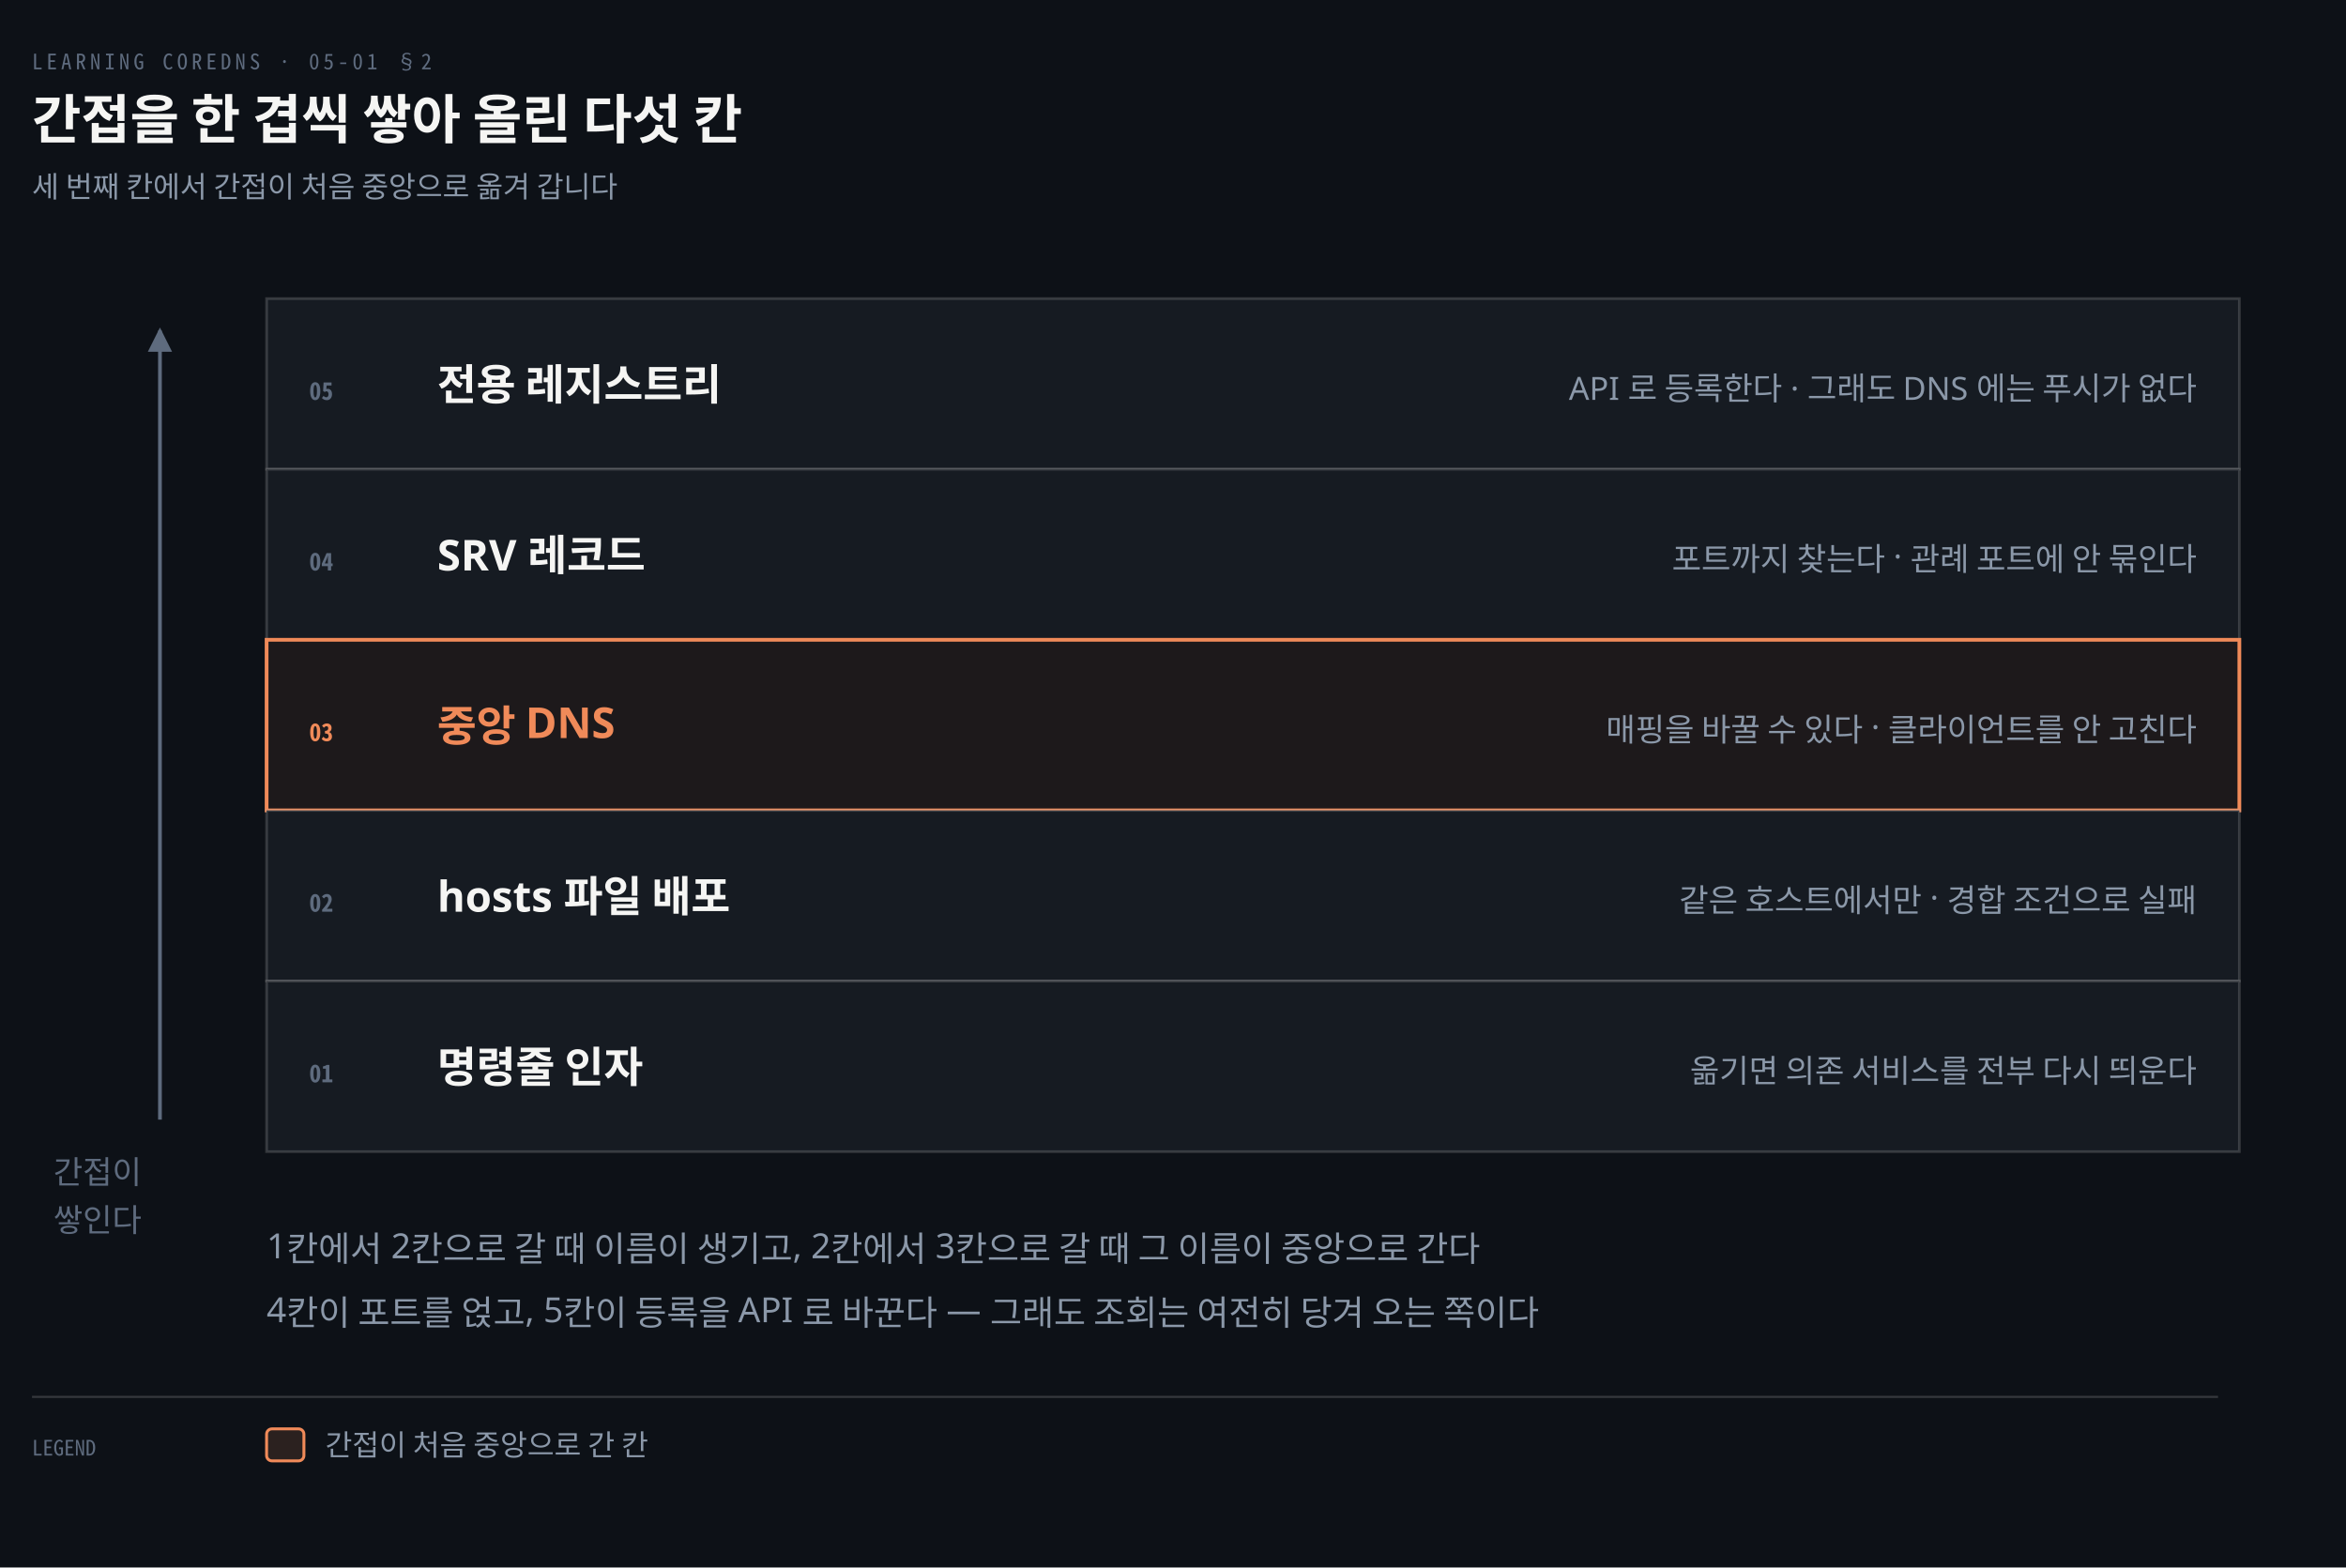
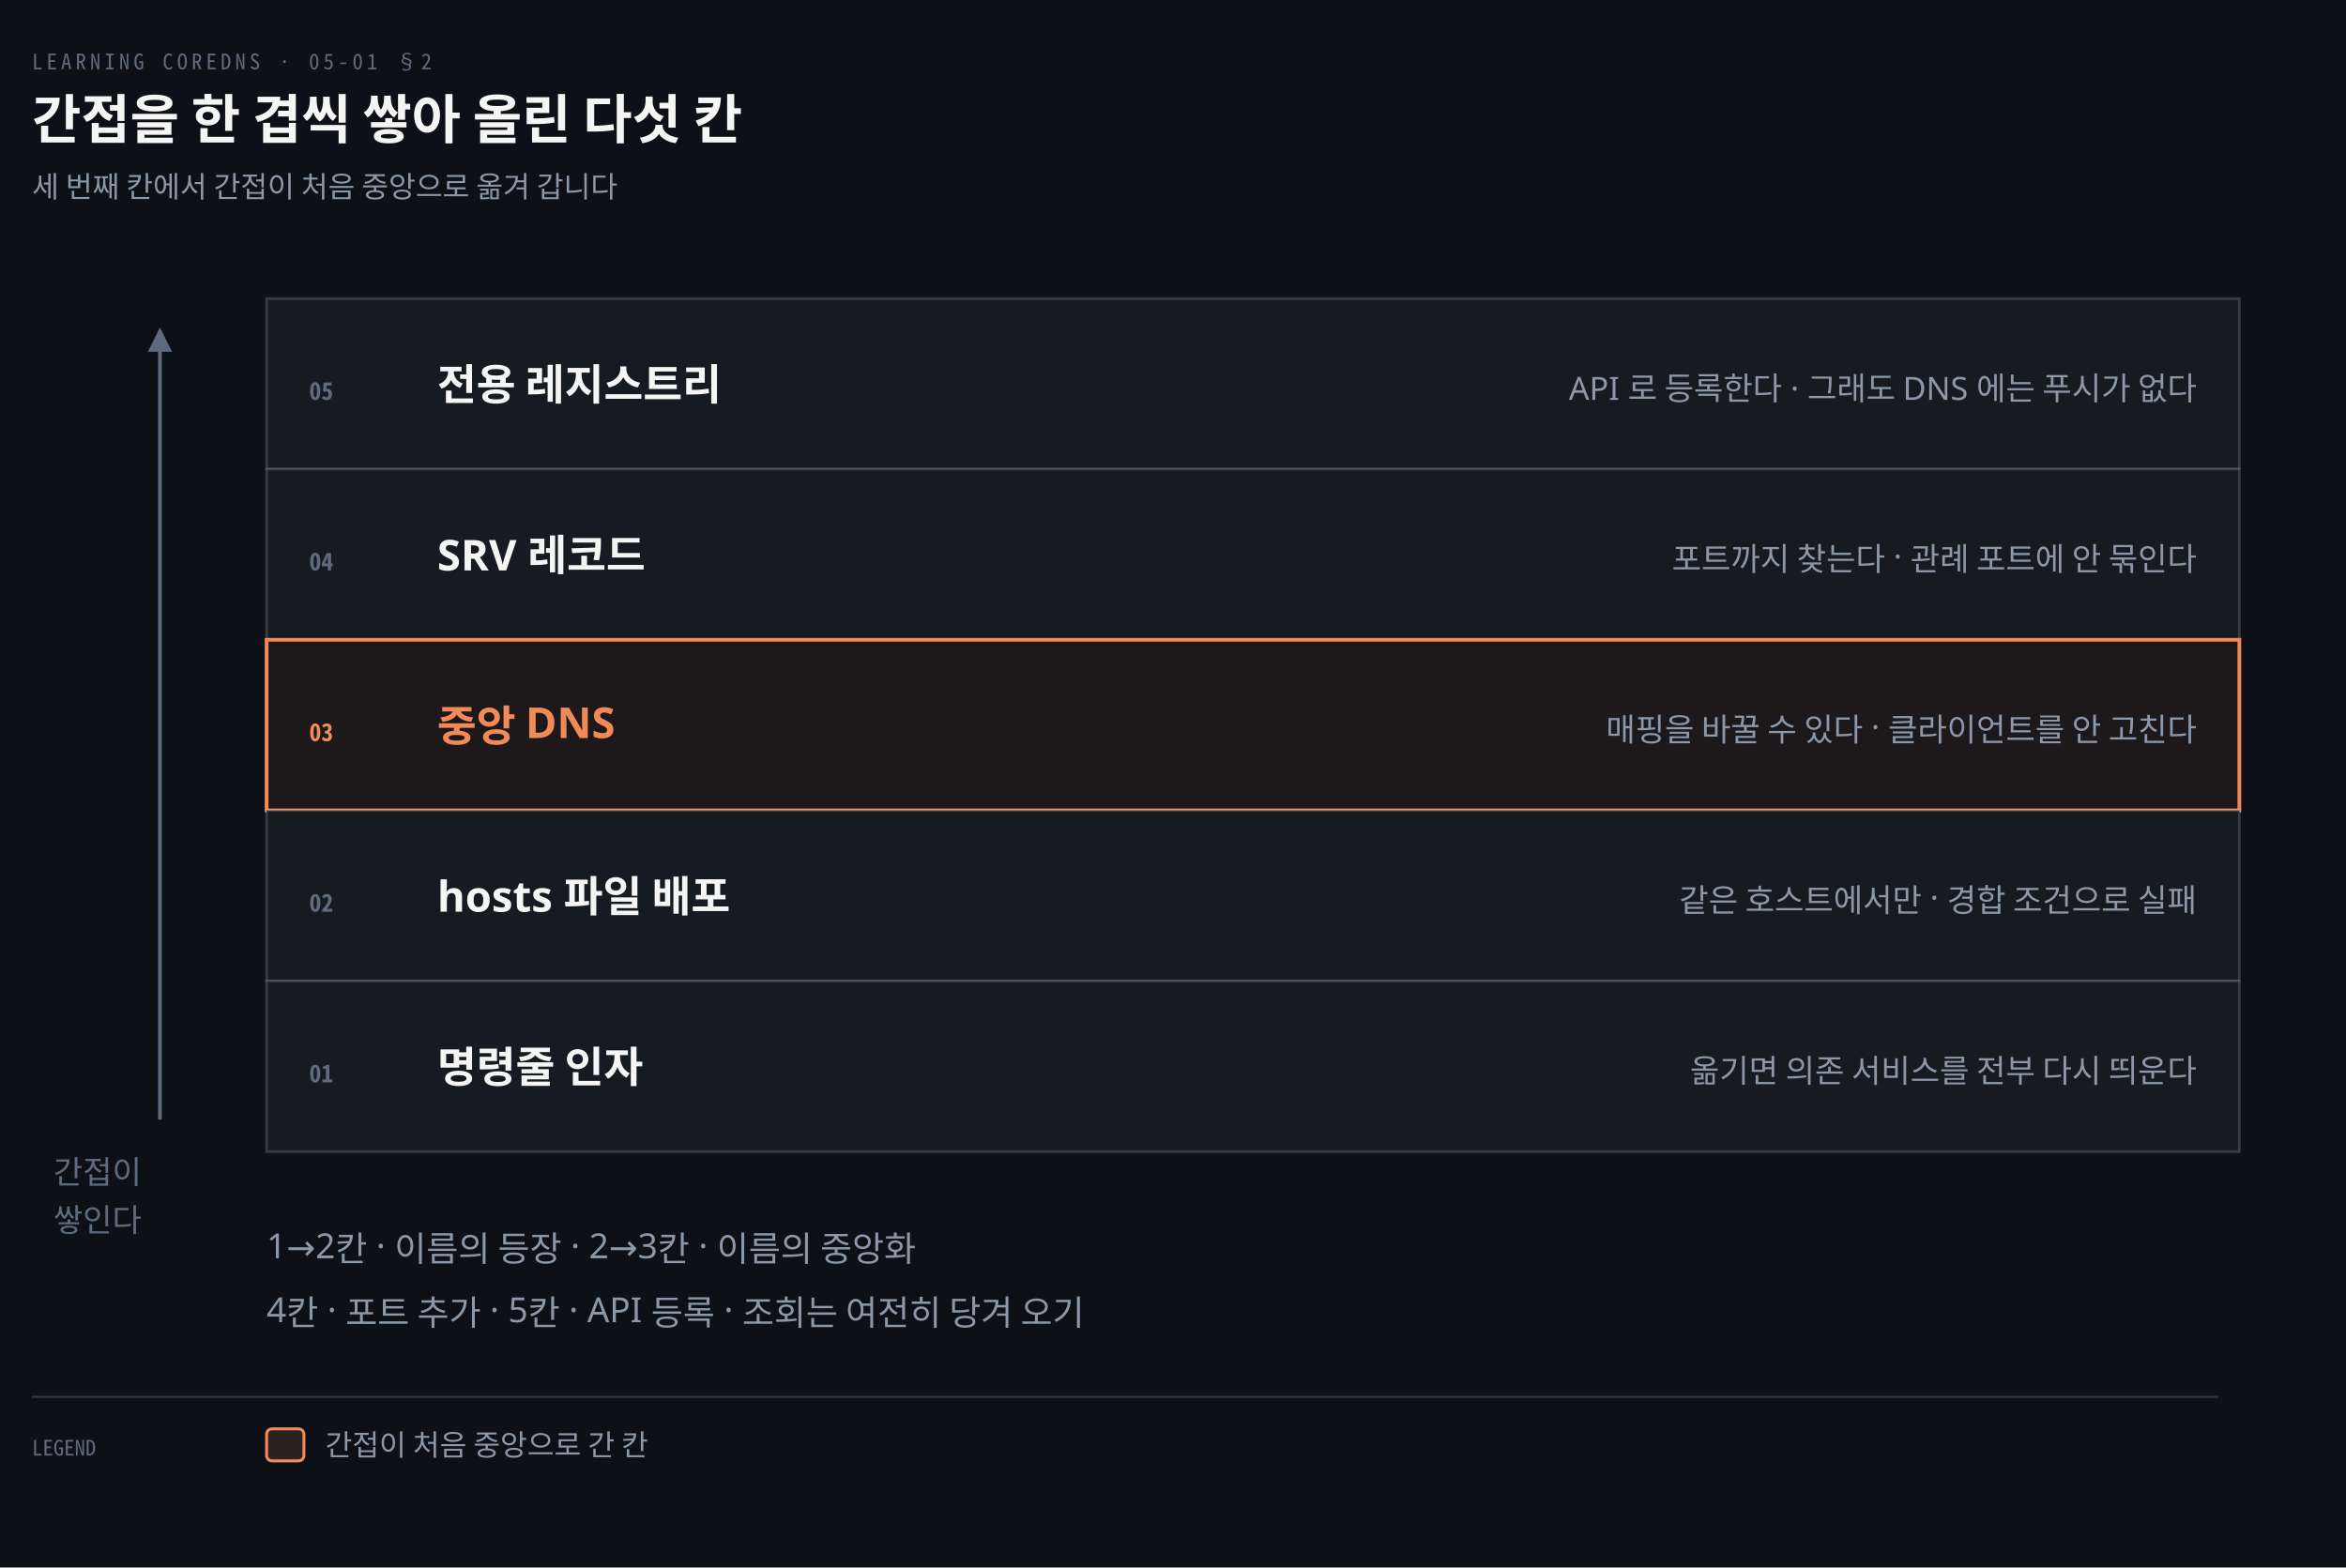
<svg xmlns="http://www.w3.org/2000/svg" viewBox="0 0 880 588" width="100%" role="img" aria-labelledby="dt dd">
  <defs>
    <marker id="ar" viewBox="0 0 8 8" refX="7" refY="4" markerWidth="6.5" markerHeight="6.5" orient="auto">
      <path d="M0 0 L8 4 L0 8 z" fill="#8B98A9" />
    </marker>
    <marker id="ok" viewBox="0 0 8 8" refX="7" refY="4" markerWidth="6.5" markerHeight="6.5" orient="auto">
      <path d="M0 0 L8 4 L0 8 z" fill="#3FB98C" />
    </marker>
    <marker id="warn" viewBox="0 0 8 8" refX="7" refY="4" markerWidth="6.5" markerHeight="6.5" orient="auto">
      <path d="M0 0 L8 4 L0 8 z" fill="#E3B341" />
    </marker>
    <marker id="bad" viewBox="0 0 8 8" refX="7" refY="4" markerWidth="6.5" markerHeight="6.5" orient="auto">
      <path d="M0 0 L8 4 L0 8 z" fill="#F0616D" />
    </marker>
    <marker id="info" viewBox="0 0 8 8" refX="7" refY="4" markerWidth="6.5" markerHeight="6.5" orient="auto">
      <path d="M0 0 L8 4 L0 8 z" fill="#6A95D8" />
    </marker>
    <marker id="acc" viewBox="0 0 8 8" refX="7" refY="4" markerWidth="6.5" markerHeight="6.5" orient="auto">
      <path d="M0 0 L8 4 L0 8 z" fill="#F08A59" />
    </marker>
    <marker id="soft" viewBox="0 0 8 8" refX="7" refY="4" markerWidth="6.5" markerHeight="6.5" orient="auto">
      <path d="M0 0 L8 4 L0 8 z" fill="#5E6B7E" />
    </marker>
  </defs>
  <rect width="880" height="588" fill="#0D1117" />
  <text x="12" y="26" font-family="'Geist Mono','Noto Sans Mono CJK KR',monospace" font-size="8" letter-spacing="0.18em" fill="#5E6B7E">LEARNING COREDNS · 05-01 §2</text>
  <text x="12" y="52" font-family="'Geist','Apple SD Gothic Neo','Noto Sans KR','Malgun Gothic',sans-serif" font-size="20" font-weight="600" fill="#F5F5F3">간접을 한 겹씩 쌓아 올린 다섯 칸</text>
  <text x="12" y="74" font-family="'Geist','Apple SD Gothic Neo','Noto Sans KR','Malgun Gothic',sans-serif" font-size="11" fill="#8B98A9">세 번째 칸에서 간접이 처음 중앙으로 옮겨 갑니다</text>
  <rect x="100" y="112" width="740" height="64" rx="0" fill="#161B22" stroke="rgba(191,192,192,0.22)" stroke-width="1.0" />
  <text x="116" y="150" text-anchor="start" font-family="'Geist Mono','Noto Sans Mono CJK KR',monospace" font-size="9" font-weight="600" fill="#5E6B7E">05</text>
  <text x="164" y="150" text-anchor="start" font-family="'Geist','Apple SD Gothic Neo','Noto Sans KR','Malgun Gothic',sans-serif" font-size="16" font-weight="600" fill="#F5F5F3">전용 레지스트리</text>
  <text x="824" y="150" text-anchor="end" font-family="'Geist','Apple SD Gothic Neo','Noto Sans KR','Malgun Gothic',sans-serif" font-size="12" font-weight="400" fill="#8B98A9">API 로 등록한다 · 그래도 DNS 에는 푸시가 없다</text>
  <rect x="100" y="176" width="740" height="64" rx="0" fill="#161B22" stroke="rgba(191,192,192,0.22)" stroke-width="1.0" />
  <text x="116" y="214" text-anchor="start" font-family="'Geist Mono','Noto Sans Mono CJK KR',monospace" font-size="9" font-weight="600" fill="#5E6B7E">04</text>
  <text x="164" y="214" text-anchor="start" font-family="'Geist','Apple SD Gothic Neo','Noto Sans KR','Malgun Gothic',sans-serif" font-size="16" font-weight="600" fill="#F5F5F3">SRV 레코드</text>
  <text x="824" y="214" text-anchor="end" font-family="'Geist','Apple SD Gothic Neo','Noto Sans KR','Malgun Gothic',sans-serif" font-size="12" font-weight="400" fill="#8B98A9">포트까지 찾는다 · 관례 포트에 안 묶인다</text>
  <rect x="100" y="240" width="740" height="64" rx="0" fill="#F08A5912" stroke="#F08A59" stroke-width="1.4" />
  <text x="116" y="278" text-anchor="start" font-family="'Geist Mono','Noto Sans Mono CJK KR',monospace" font-size="9" font-weight="600" fill="#F08A59">03</text>
  <text x="164" y="278" text-anchor="start" font-family="'Geist','Apple SD Gothic Neo','Noto Sans KR','Malgun Gothic',sans-serif" font-size="16" font-weight="600" fill="#F08A59">중앙 DNS</text>
  <text x="824" y="278" text-anchor="end" font-family="'Geist','Apple SD Gothic Neo','Noto Sans KR','Malgun Gothic',sans-serif" font-size="12" font-weight="400" fill="#8B98A9">매핑을 바꿀 수 있다 · 클라이언트를 안 고친다</text>
  <rect x="100" y="304" width="740" height="64" rx="0" fill="#161B22" stroke="rgba(191,192,192,0.22)" stroke-width="1.0" />
  <text x="116" y="342" text-anchor="start" font-family="'Geist Mono','Noto Sans Mono CJK KR',monospace" font-size="9" font-weight="600" fill="#5E6B7E">02</text>
  <text x="164" y="342" text-anchor="start" font-family="'Geist','Apple SD Gothic Neo','Noto Sans KR','Malgun Gothic',sans-serif" font-size="16" font-weight="600" fill="#F5F5F3">hosts 파일 배포</text>
  <text x="824" y="342" text-anchor="end" font-family="'Geist','Apple SD Gothic Neo','Noto Sans KR','Malgun Gothic',sans-serif" font-size="12" font-weight="400" fill="#8B98A9">같은 호스트에서만 · 경합 조건으로 실패</text>
  <rect x="100" y="368" width="740" height="64" rx="0" fill="#161B22" stroke="rgba(191,192,192,0.22)" stroke-width="1.0" />
  <text x="116" y="406" text-anchor="start" font-family="'Geist Mono','Noto Sans Mono CJK KR',monospace" font-size="9" font-weight="600" fill="#5E6B7E">01</text>
  <text x="164" y="406" text-anchor="start" font-family="'Geist','Apple SD Gothic Neo','Noto Sans KR','Malgun Gothic',sans-serif" font-size="16" font-weight="600" fill="#F5F5F3">명령줄 인자</text>
  <text x="824" y="406" text-anchor="end" font-family="'Geist','Apple SD Gothic Neo','Noto Sans KR','Malgun Gothic',sans-serif" font-size="12" font-weight="400" fill="#8B98A9">옮기면 의존 서비스를 전부 다시 띄운다</text>
  <path d="M 60 420 L 60 124" fill="none" stroke="#5E6B7E" stroke-width="1.4" marker-end="url(#soft)" />
  <text x="20" y="444" text-anchor="start" font-family="'Geist','Apple SD Gothic Neo','Noto Sans KR','Malgun Gothic',sans-serif" font-size="12" font-weight="400" fill="#5E6B7E">간접이</text>
  <text x="20" y="462" text-anchor="start" font-family="'Geist','Apple SD Gothic Neo','Noto Sans KR','Malgun Gothic',sans-serif" font-size="12" font-weight="400" fill="#5E6B7E">쌓인다</text>
-   <text x="100" y="472" text-anchor="start" font-family="'Geist','Apple SD Gothic Neo','Noto Sans KR','Malgun Gothic',sans-serif" font-size="13" font-weight="400" fill="#8B98A9">1칸에서 2칸으로 갈 때 이름이 생기고, 2칸에서 3칸으로 갈 때 그 이름이 중앙으로 간다</text>
-   <text x="100" y="496" text-anchor="start" font-family="'Geist','Apple SD Gothic Neo','Noto Sans KR','Malgun Gothic',sans-serif" font-size="13" font-weight="400" fill="#8B98A9">4칸이 포트를 얹고, 5칸이 등록을 API 로 바꾼다 — 그래도 조회는 여전히 당겨 오는 쪽이다</text>
+   <text x="100" y="472" text-anchor="start" font-family="'Geist','Apple SD Gothic Neo','Noto Sans KR','Malgun Gothic',sans-serif" font-size="13" font-weight="400" fill="#8B98A9">1→2칸 · 이름의 등장 · 2→3칸 · 이름의 중앙화</text>
+   <text x="100" y="496" text-anchor="start" font-family="'Geist','Apple SD Gothic Neo','Noto Sans KR','Malgun Gothic',sans-serif" font-size="13" font-weight="400" fill="#8B98A9">4칸 · 포트 추가 · 5칸 · API 등록 · 조회는 여전히 당겨 오기</text>
  <line x1="12" y1="524" x2="832" y2="524" stroke="rgba(191,192,192,0.22)" stroke-width="0.8" />
  <text x="12" y="546" text-anchor="start" font-family="'Geist Mono','Noto Sans Mono CJK KR',monospace" font-size="8" font-weight="400" fill="#5E6B7E">LEGEND</text>
  <rect x="100" y="536" width="14" height="12" rx="2" fill="#F08A5922" stroke="#F08A59" stroke-width="1.1" />
  <text x="122" y="546" text-anchor="start" font-family="'Geist','Apple SD Gothic Neo','Noto Sans KR','Malgun Gothic',sans-serif" font-size="11" font-weight="400" fill="#8B98A9">간접이 처음 중앙으로 간 칸</text>
</svg>
